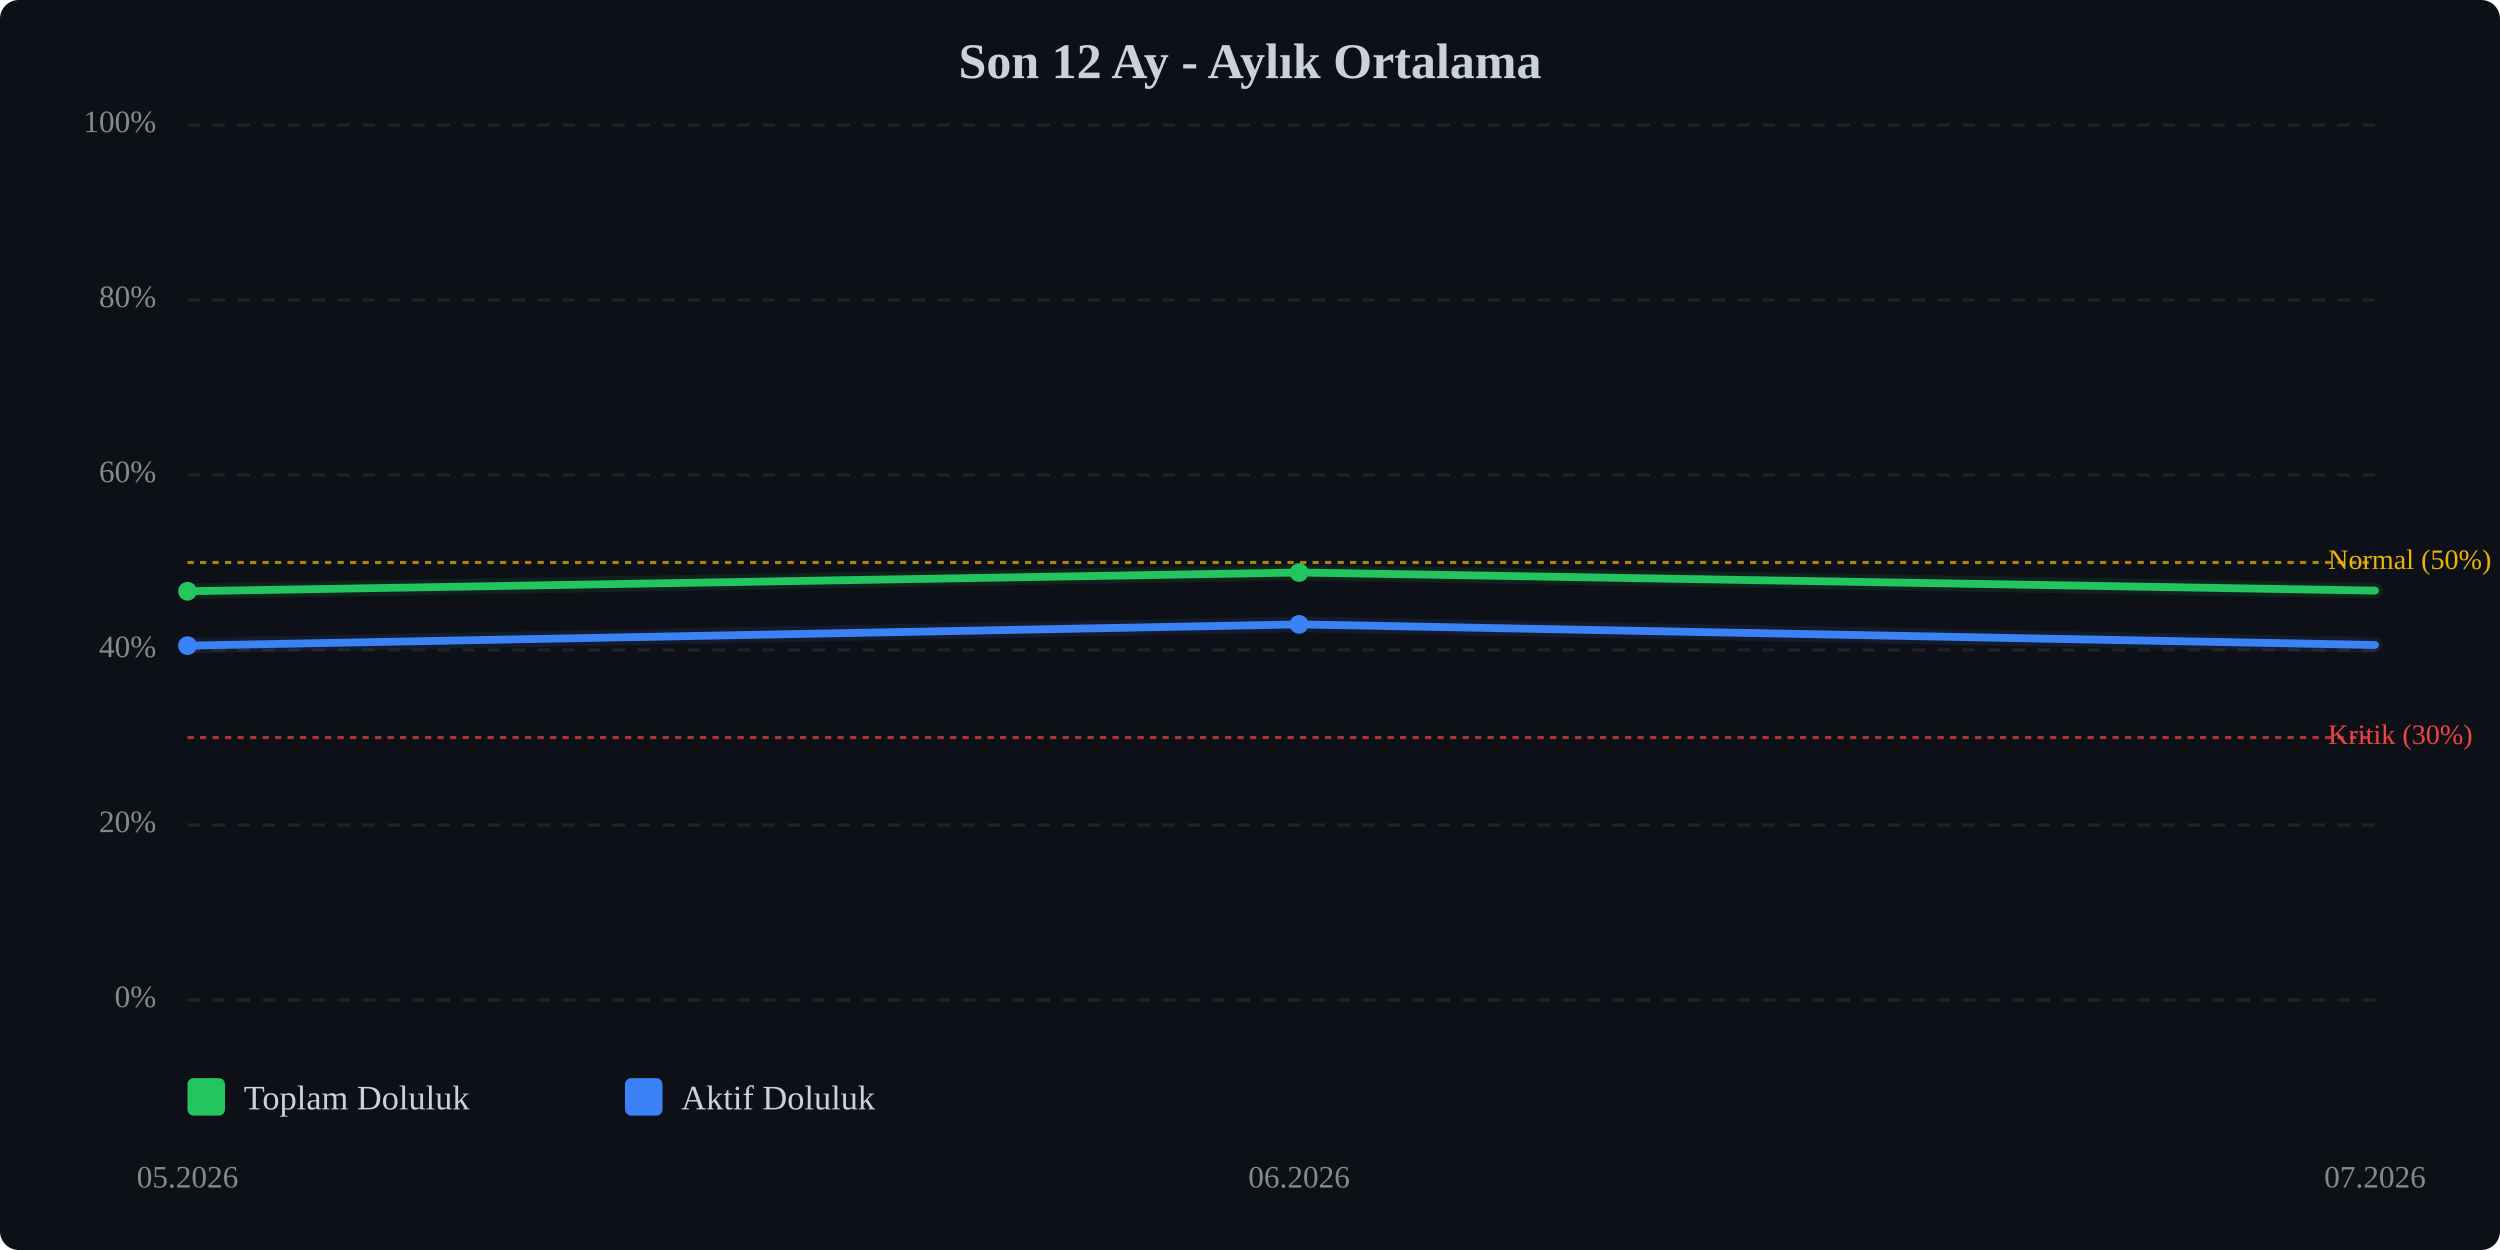
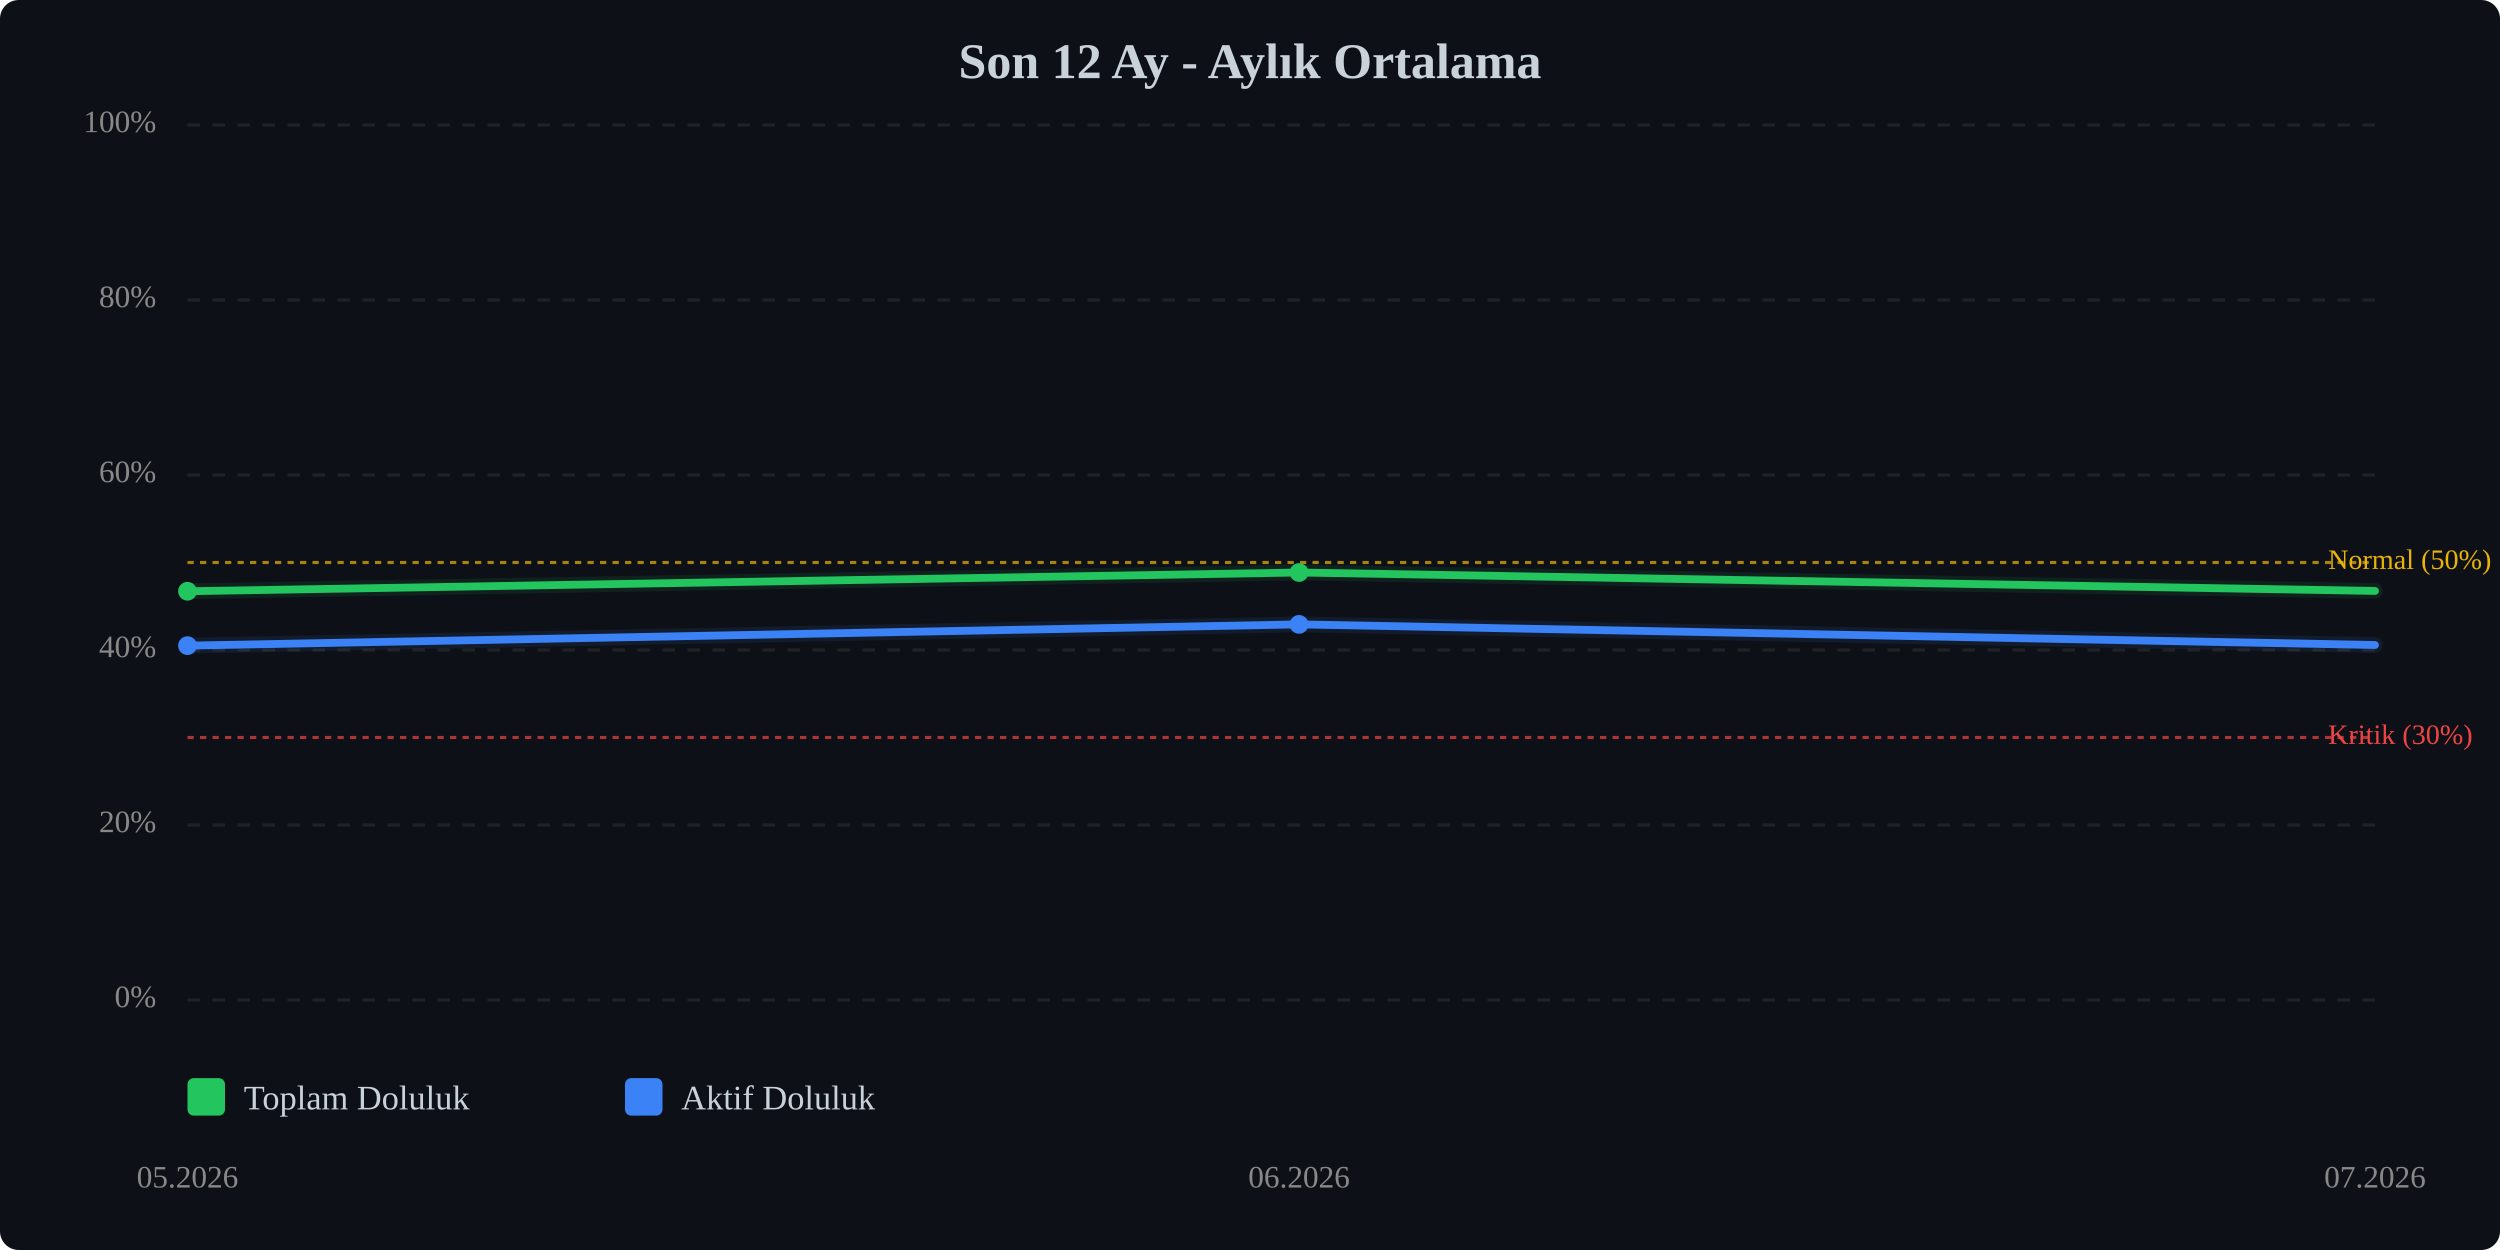
<svg xmlns="http://www.w3.org/2000/svg" viewBox="0 0 800 400" width="100%" style="max-width:800px;">
  <rect width="800" height="400" fill="#0d1117" rx="6" />
  <text x="400.0" y="25" text-anchor="middle" font-size="16" font-weight="bold" fill="#c9d1d9">Son 12 Ay - Aylık Ortalama</text>
  <line x1="60" y1="320.0" x2="760" y2="320.0" stroke="#333" stroke-width="1" stroke-dasharray="4,4" opacity="0.5" />
  <text x="50" y="320.0" text-anchor="end" dominant-baseline="middle" font-size="10" fill="#888">0%</text>
  <line x1="60" y1="264.0" x2="760" y2="264.0" stroke="#333" stroke-width="1" stroke-dasharray="4,4" opacity="0.5" />
  <text x="50" y="264.0" text-anchor="end" dominant-baseline="middle" font-size="10" fill="#888">20%</text>
  <line x1="60" y1="208.0" x2="760" y2="208.0" stroke="#333" stroke-width="1" stroke-dasharray="4,4" opacity="0.5" />
  <text x="50" y="208.0" text-anchor="end" dominant-baseline="middle" font-size="10" fill="#888">40%</text>
  <line x1="60" y1="152.0" x2="760" y2="152.0" stroke="#333" stroke-width="1" stroke-dasharray="4,4" opacity="0.5" />
  <text x="50" y="152.0" text-anchor="end" dominant-baseline="middle" font-size="10" fill="#888">60%</text>
  <line x1="60" y1="96.0" x2="760" y2="96.0" stroke="#333" stroke-width="1" stroke-dasharray="4,4" opacity="0.5" />
  <text x="50" y="96.0" text-anchor="end" dominant-baseline="middle" font-size="10" fill="#888">80%</text>
  <line x1="60" y1="40.0" x2="760" y2="40.0" stroke="#333" stroke-width="1" stroke-dasharray="4,4" opacity="0.5" />
  <text x="50" y="40.0" text-anchor="end" dominant-baseline="middle" font-size="10" fill="#888">100%</text>
  <line x1="60" y1="236.0" x2="760" y2="236.0" stroke="#ef4444" stroke-width="1" stroke-dasharray="2,2" opacity="0.7" />
  <text x="745" y="236.0" dominant-baseline="middle" font-size="9" fill="#ef4444">Kritik (30%)</text>
  <line x1="60" y1="180.0" x2="760" y2="180.0" stroke="#eab308" stroke-width="1" stroke-dasharray="2,2" opacity="0.7" />
  <text x="745" y="180.0" dominant-baseline="middle" font-size="9" fill="#eab308">Normal (50%)</text>
-   <polyline points="60.0,189.2 415.7,183.2 760.0,189.0" fill="none" stroke="#22c55e" stroke-width="2.5" stroke-linecap="round" stroke-linejoin="round" />
-   <polyline points="60.0,189.2 415.7,183.2 760.0,189.0" fill="none" stroke="#22c55e" stroke-width="5" opacity="0.1" stroke-linecap="round" stroke-linejoin="round" />
+   <polyline points="60.0,189.2 415.7,183.2 760.0,189.1" fill="none" stroke="#22c55e" stroke-width="2.5" stroke-linecap="round" stroke-linejoin="round" />
+   <polyline points="60.0,189.2 415.7,183.2 760.0,189.1" fill="none" stroke="#22c55e" stroke-width="5" opacity="0.1" stroke-linecap="round" stroke-linejoin="round" />
  <polyline points="60.0,206.6 415.7,199.8 760.0,206.4" fill="none" stroke="#3b82f6" stroke-width="2.5" stroke-linecap="round" stroke-linejoin="round" />
  <polyline points="60.0,206.6 415.7,199.8 760.0,206.4" fill="none" stroke="#3b82f6" stroke-width="5" opacity="0.1" stroke-linecap="round" stroke-linejoin="round" />
  <circle cx="60.0" cy="189.2" r="3" fill="#22c55e" />
  <circle cx="415.7" cy="183.2" r="3" fill="#22c55e" />
  <circle cx="60.0" cy="206.6" r="3" fill="#3b82f6" />
  <circle cx="415.7" cy="199.8" r="3" fill="#3b82f6" />
  <text x="60.0" y="380" text-anchor="middle" font-size="10" fill="#888">05.2026</text>
  <text x="415.7" y="380" text-anchor="middle" font-size="10" fill="#888">06.2026</text>
  <text x="760.0" y="380" text-anchor="middle" font-size="10" fill="#888">07.2026</text>
  <g transform="translate(60, 345)">
    <rect x="0" y="0" width="12" height="12" fill="#22c55e" rx="2" />
    <text x="18" y="10" font-size="11" fill="#c9d1d9">Toplam Doluluk</text>
    <rect x="140" y="0" width="12" height="12" fill="#3b82f6" rx="2" />
    <text x="158" y="10" font-size="11" fill="#c9d1d9">Aktif Doluluk</text>
  </g>
</svg>
